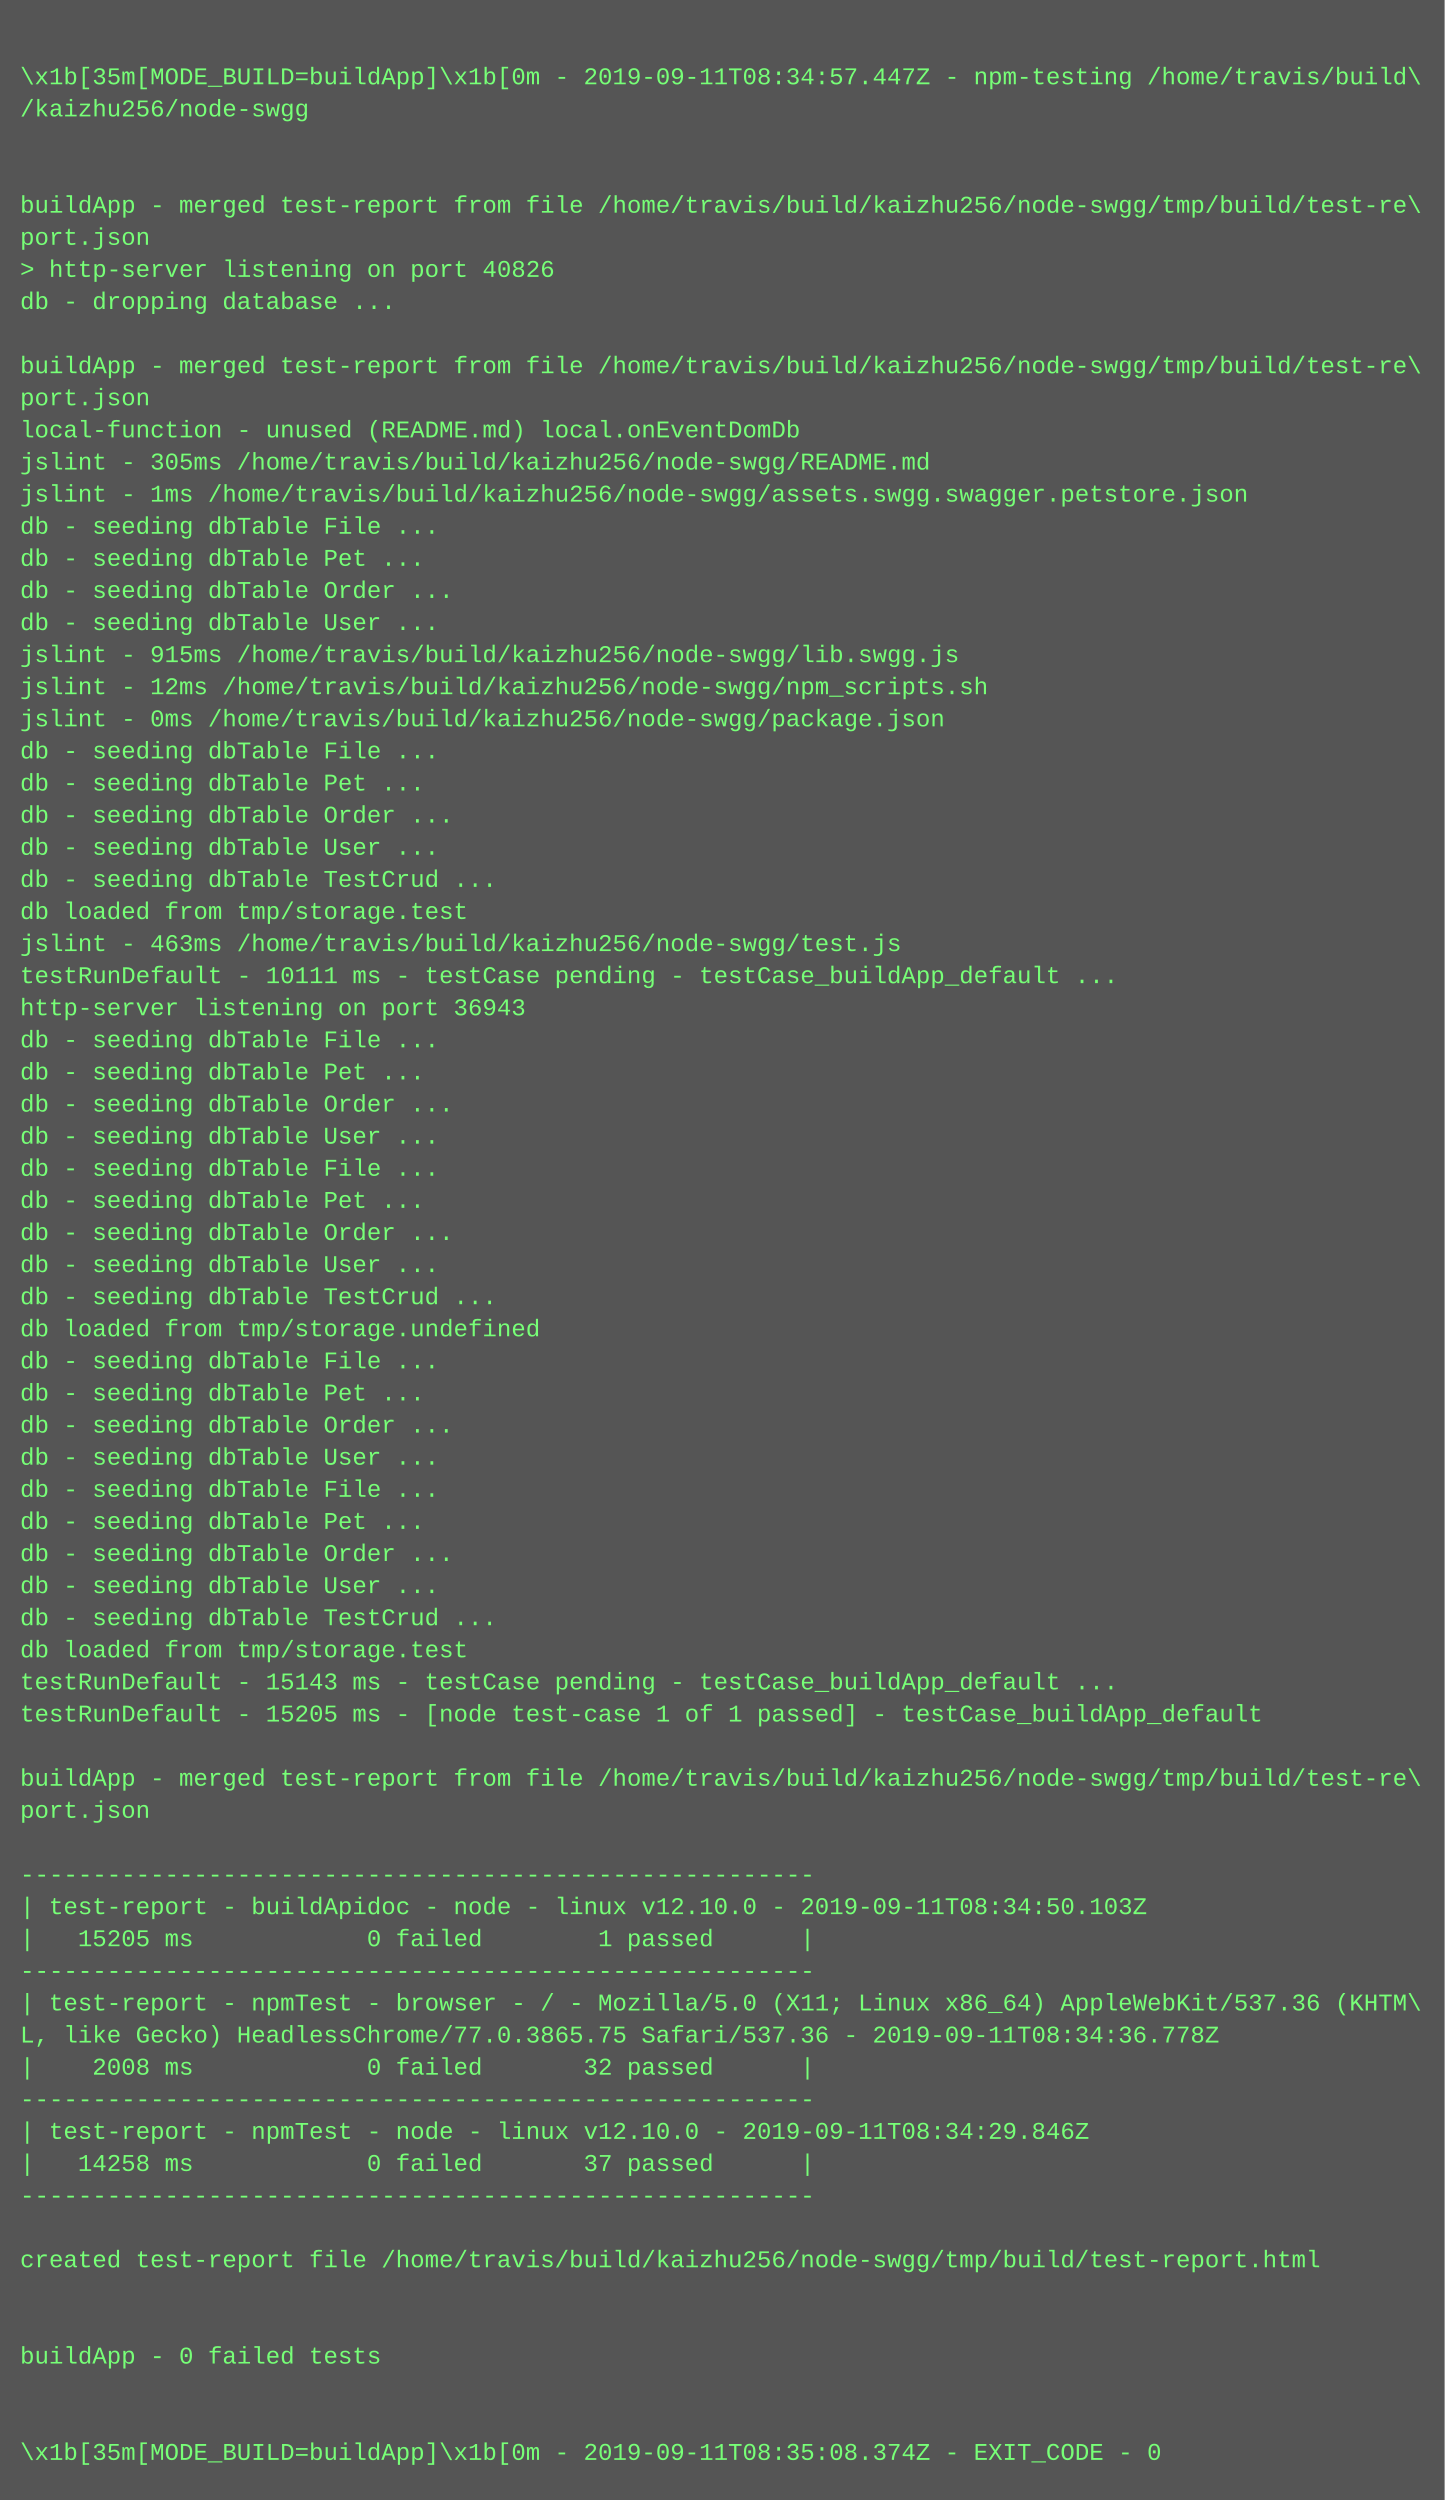
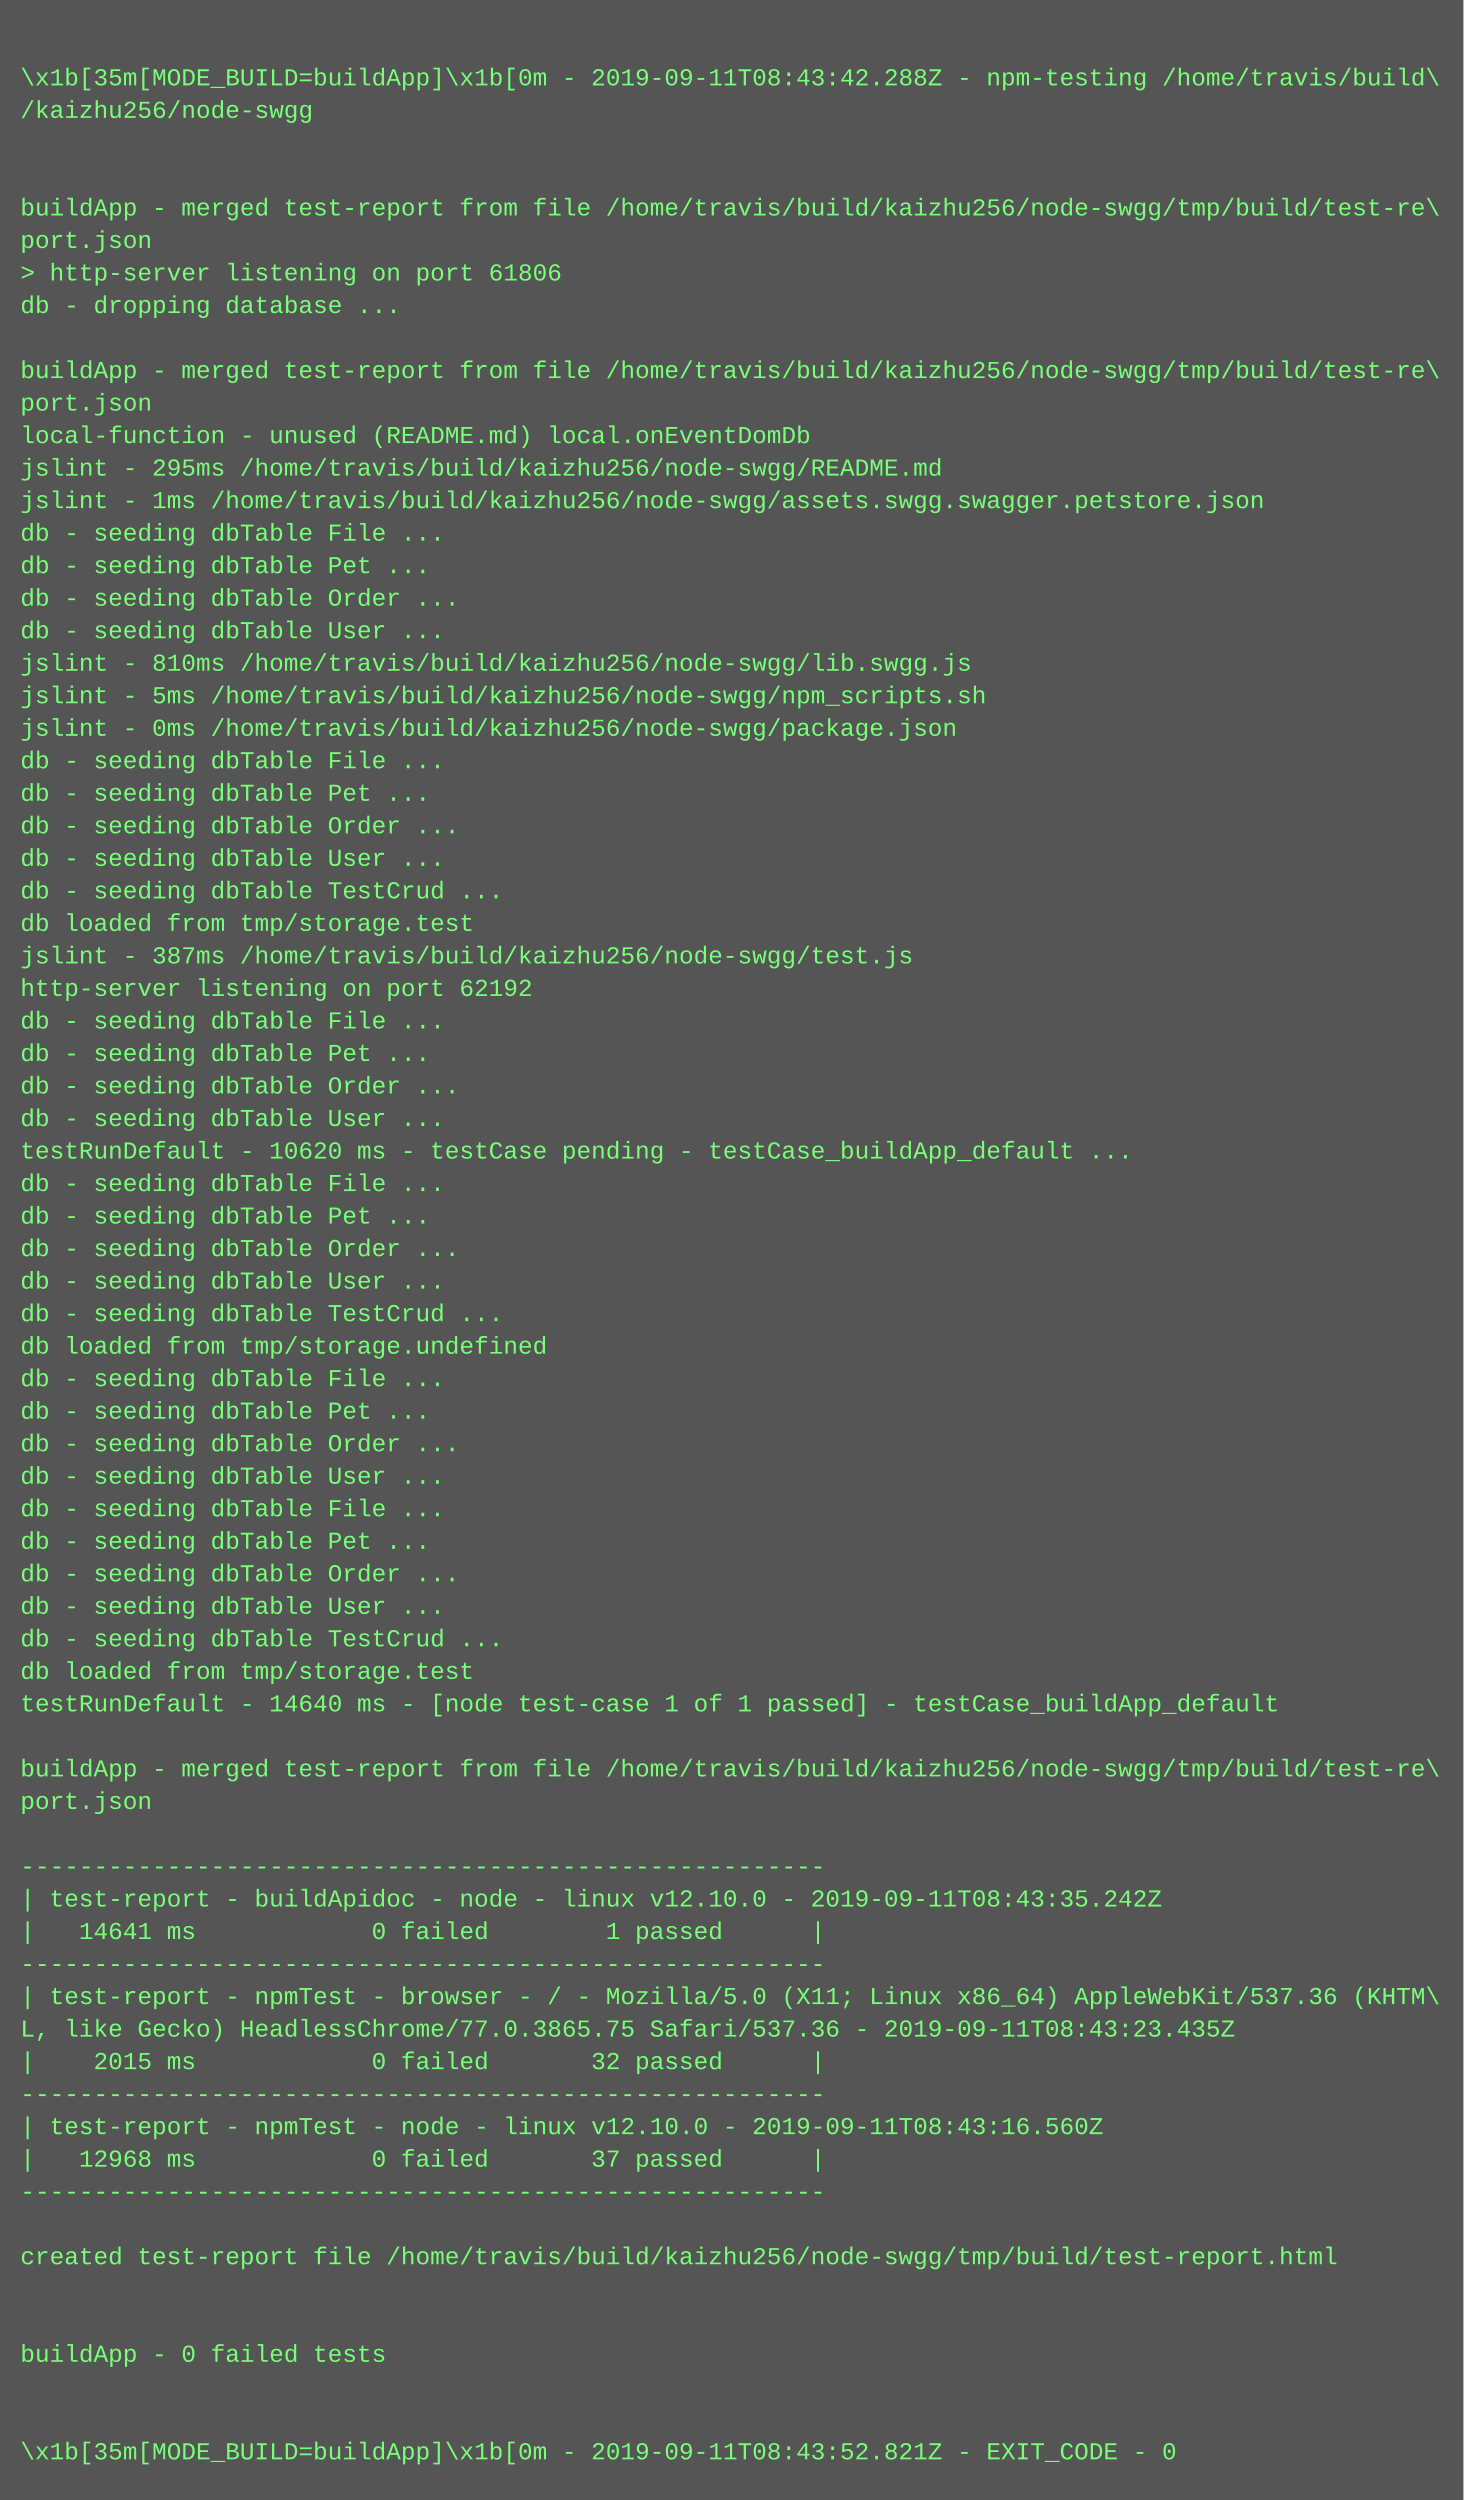
- <svg xmlns="http://www.w3.org/2000/svg" height="1246" width="720">
-   <rect height="1246" fill="#555" width="720" />
+ <svg xmlns="http://www.w3.org/2000/svg" height="1230" width="720">
+   <rect height="1230" fill="#555" width="720" />
  <text fill="#7f7" font-family="Courier New" font-size="12" xml:space="preserve">
    <tspan x="10" y="26" />
-     <tspan x="10" y="42">\x1b[35m[MODE_BUILD=buildApp]\x1b[0m - 2019-09-11T08:34:57.447Z - npm-testing /home/travis/build\</tspan>
+     <tspan x="10" y="42">\x1b[35m[MODE_BUILD=buildApp]\x1b[0m - 2019-09-11T08:43:42.288Z - npm-testing /home/travis/build\</tspan>
    <tspan x="10" y="58">/kaizhu256/node-swgg</tspan>
    <tspan x="10" y="74" />
    <tspan x="10" y="90" />
    <tspan x="10" y="106">buildApp - merged test-report from file /home/travis/build/kaizhu256/node-swgg/tmp/build/test-re\</tspan>
    <tspan x="10" y="122">port.json</tspan>
-     <tspan x="10" y="138">&gt; http-server listening on port 40826</tspan>
+     <tspan x="10" y="138">&gt; http-server listening on port 61806</tspan>
    <tspan x="10" y="154">db - dropping database ...</tspan>
    <tspan x="10" y="170" />
    <tspan x="10" y="186">buildApp - merged test-report from file /home/travis/build/kaizhu256/node-swgg/tmp/build/test-re\</tspan>
    <tspan x="10" y="202">port.json</tspan>
    <tspan x="10" y="218">local-function - unused (README.md) local.onEventDomDb</tspan>
-     <tspan x="10" y="234">jslint - 305ms /home/travis/build/kaizhu256/node-swgg/README.md</tspan>
+     <tspan x="10" y="234">jslint - 295ms /home/travis/build/kaizhu256/node-swgg/README.md</tspan>
    <tspan x="10" y="250">jslint - 1ms /home/travis/build/kaizhu256/node-swgg/assets.swgg.swagger.petstore.json</tspan>
    <tspan x="10" y="266">db - seeding dbTable File ...</tspan>
    <tspan x="10" y="282">db - seeding dbTable Pet ...</tspan>
    <tspan x="10" y="298">db - seeding dbTable Order ...</tspan>
    <tspan x="10" y="314">db - seeding dbTable User ...</tspan>
-     <tspan x="10" y="330">jslint - 915ms /home/travis/build/kaizhu256/node-swgg/lib.swgg.js</tspan>
-     <tspan x="10" y="346">jslint - 12ms /home/travis/build/kaizhu256/node-swgg/npm_scripts.sh</tspan>
+     <tspan x="10" y="330">jslint - 810ms /home/travis/build/kaizhu256/node-swgg/lib.swgg.js</tspan>
+     <tspan x="10" y="346">jslint - 5ms /home/travis/build/kaizhu256/node-swgg/npm_scripts.sh</tspan>
    <tspan x="10" y="362">jslint - 0ms /home/travis/build/kaizhu256/node-swgg/package.json</tspan>
    <tspan x="10" y="378">db - seeding dbTable File ...</tspan>
    <tspan x="10" y="394">db - seeding dbTable Pet ...</tspan>
    <tspan x="10" y="410">db - seeding dbTable Order ...</tspan>
    <tspan x="10" y="426">db - seeding dbTable User ...</tspan>
    <tspan x="10" y="442">db - seeding dbTable TestCrud ...</tspan>
    <tspan x="10" y="458">db loaded from tmp/storage.test</tspan>
-     <tspan x="10" y="474">jslint - 463ms /home/travis/build/kaizhu256/node-swgg/test.js</tspan>
-     <tspan x="10" y="490">testRunDefault - 10111 ms - testCase pending - testCase_buildApp_default ...</tspan>
-     <tspan x="10" y="506">http-server listening on port 36943</tspan>
-     <tspan x="10" y="522">db - seeding dbTable File ...</tspan>
-     <tspan x="10" y="538">db - seeding dbTable Pet ...</tspan>
-     <tspan x="10" y="554">db - seeding dbTable Order ...</tspan>
-     <tspan x="10" y="570">db - seeding dbTable User ...</tspan>
+     <tspan x="10" y="474">jslint - 387ms /home/travis/build/kaizhu256/node-swgg/test.js</tspan>
+     <tspan x="10" y="490">http-server listening on port 62192</tspan>
+     <tspan x="10" y="506">db - seeding dbTable File ...</tspan>
+     <tspan x="10" y="522">db - seeding dbTable Pet ...</tspan>
+     <tspan x="10" y="538">db - seeding dbTable Order ...</tspan>
+     <tspan x="10" y="554">db - seeding dbTable User ...</tspan>
+     <tspan x="10" y="570">testRunDefault - 10620 ms - testCase pending - testCase_buildApp_default ...</tspan>
    <tspan x="10" y="586">db - seeding dbTable File ...</tspan>
    <tspan x="10" y="602">db - seeding dbTable Pet ...</tspan>
    <tspan x="10" y="618">db - seeding dbTable Order ...</tspan>
    <tspan x="10" y="634">db - seeding dbTable User ...</tspan>
    <tspan x="10" y="650">db - seeding dbTable TestCrud ...</tspan>
    <tspan x="10" y="666">db loaded from tmp/storage.undefined</tspan>
    <tspan x="10" y="682">db - seeding dbTable File ...</tspan>
    <tspan x="10" y="698">db - seeding dbTable Pet ...</tspan>
    <tspan x="10" y="714">db - seeding dbTable Order ...</tspan>
    <tspan x="10" y="730">db - seeding dbTable User ...</tspan>
    <tspan x="10" y="746">db - seeding dbTable File ...</tspan>
    <tspan x="10" y="762">db - seeding dbTable Pet ...</tspan>
    <tspan x="10" y="778">db - seeding dbTable Order ...</tspan>
    <tspan x="10" y="794">db - seeding dbTable User ...</tspan>
    <tspan x="10" y="810">db - seeding dbTable TestCrud ...</tspan>
    <tspan x="10" y="826">db loaded from tmp/storage.test</tspan>
-     <tspan x="10" y="842">testRunDefault - 15143 ms - testCase pending - testCase_buildApp_default ...</tspan>
-     <tspan x="10" y="858">testRunDefault - 15205 ms - [node test-case 1 of 1 passed] - testCase_buildApp_default</tspan>
-     <tspan x="10" y="874" />
-     <tspan x="10" y="890">buildApp - merged test-report from file /home/travis/build/kaizhu256/node-swgg/tmp/build/test-re\</tspan>
-     <tspan x="10" y="906">port.json</tspan>
-     <tspan x="10" y="922" />
-     <tspan x="10" y="938">-------------------------------------------------------</tspan>
-     <tspan x="10" y="954">| test-report - buildApidoc - node - linux v12.10.0 - 2019-09-11T08:34:50.103Z</tspan>
-     <tspan x="10" y="970">|   15205 ms            0 failed        1 passed      |</tspan>
-     <tspan x="10" y="986">-------------------------------------------------------</tspan>
-     <tspan x="10" y="1002">| test-report - npmTest - browser - / - Mozilla/5.0 (X11; Linux x86_64) AppleWebKit/537.36 (KHTM\</tspan>
-     <tspan x="10" y="1018">L, like Gecko) HeadlessChrome/77.0.3865.75 Safari/537.36 - 2019-09-11T08:34:36.778Z</tspan>
-     <tspan x="10" y="1034">|    2008 ms            0 failed       32 passed      |</tspan>
-     <tspan x="10" y="1050">-------------------------------------------------------</tspan>
-     <tspan x="10" y="1066">| test-report - npmTest - node - linux v12.10.0 - 2019-09-11T08:34:29.846Z</tspan>
-     <tspan x="10" y="1082">|   14258 ms            0 failed       37 passed      |</tspan>
-     <tspan x="10" y="1098">-------------------------------------------------------</tspan>
-     <tspan x="10" y="1114" />
-     <tspan x="10" y="1130">created test-report file /home/travis/build/kaizhu256/node-swgg/tmp/build/test-report.html</tspan>
+     <tspan x="10" y="842">testRunDefault - 14640 ms - [node test-case 1 of 1 passed] - testCase_buildApp_default</tspan>
+     <tspan x="10" y="858" />
+     <tspan x="10" y="874">buildApp - merged test-report from file /home/travis/build/kaizhu256/node-swgg/tmp/build/test-re\</tspan>
+     <tspan x="10" y="890">port.json</tspan>
+     <tspan x="10" y="906" />
+     <tspan x="10" y="922">-------------------------------------------------------</tspan>
+     <tspan x="10" y="938">| test-report - buildApidoc - node - linux v12.10.0 - 2019-09-11T08:43:35.242Z</tspan>
+     <tspan x="10" y="954">|   14641 ms            0 failed        1 passed      |</tspan>
+     <tspan x="10" y="970">-------------------------------------------------------</tspan>
+     <tspan x="10" y="986">| test-report - npmTest - browser - / - Mozilla/5.0 (X11; Linux x86_64) AppleWebKit/537.36 (KHTM\</tspan>
+     <tspan x="10" y="1002">L, like Gecko) HeadlessChrome/77.0.3865.75 Safari/537.36 - 2019-09-11T08:43:23.435Z</tspan>
+     <tspan x="10" y="1018">|    2015 ms            0 failed       32 passed      |</tspan>
+     <tspan x="10" y="1034">-------------------------------------------------------</tspan>
+     <tspan x="10" y="1050">| test-report - npmTest - node - linux v12.10.0 - 2019-09-11T08:43:16.560Z</tspan>
+     <tspan x="10" y="1066">|   12968 ms            0 failed       37 passed      |</tspan>
+     <tspan x="10" y="1082">-------------------------------------------------------</tspan>
+     <tspan x="10" y="1098" />
+     <tspan x="10" y="1114">created test-report file /home/travis/build/kaizhu256/node-swgg/tmp/build/test-report.html</tspan>
+     <tspan x="10" y="1130" />
    <tspan x="10" y="1146" />
-     <tspan x="10" y="1162" />
-     <tspan x="10" y="1178">buildApp - 0 failed tests</tspan>
+     <tspan x="10" y="1162">buildApp - 0 failed tests</tspan>
+     <tspan x="10" y="1178" />
    <tspan x="10" y="1194" />
-     <tspan x="10" y="1210" />
-     <tspan x="10" y="1226">\x1b[35m[MODE_BUILD=buildApp]\x1b[0m - 2019-09-11T08:35:08.374Z - EXIT_CODE - 0</tspan>
+     <tspan x="10" y="1210">\x1b[35m[MODE_BUILD=buildApp]\x1b[0m - 2019-09-11T08:43:52.821Z - EXIT_CODE - 0</tspan>
  </text>
</svg>
